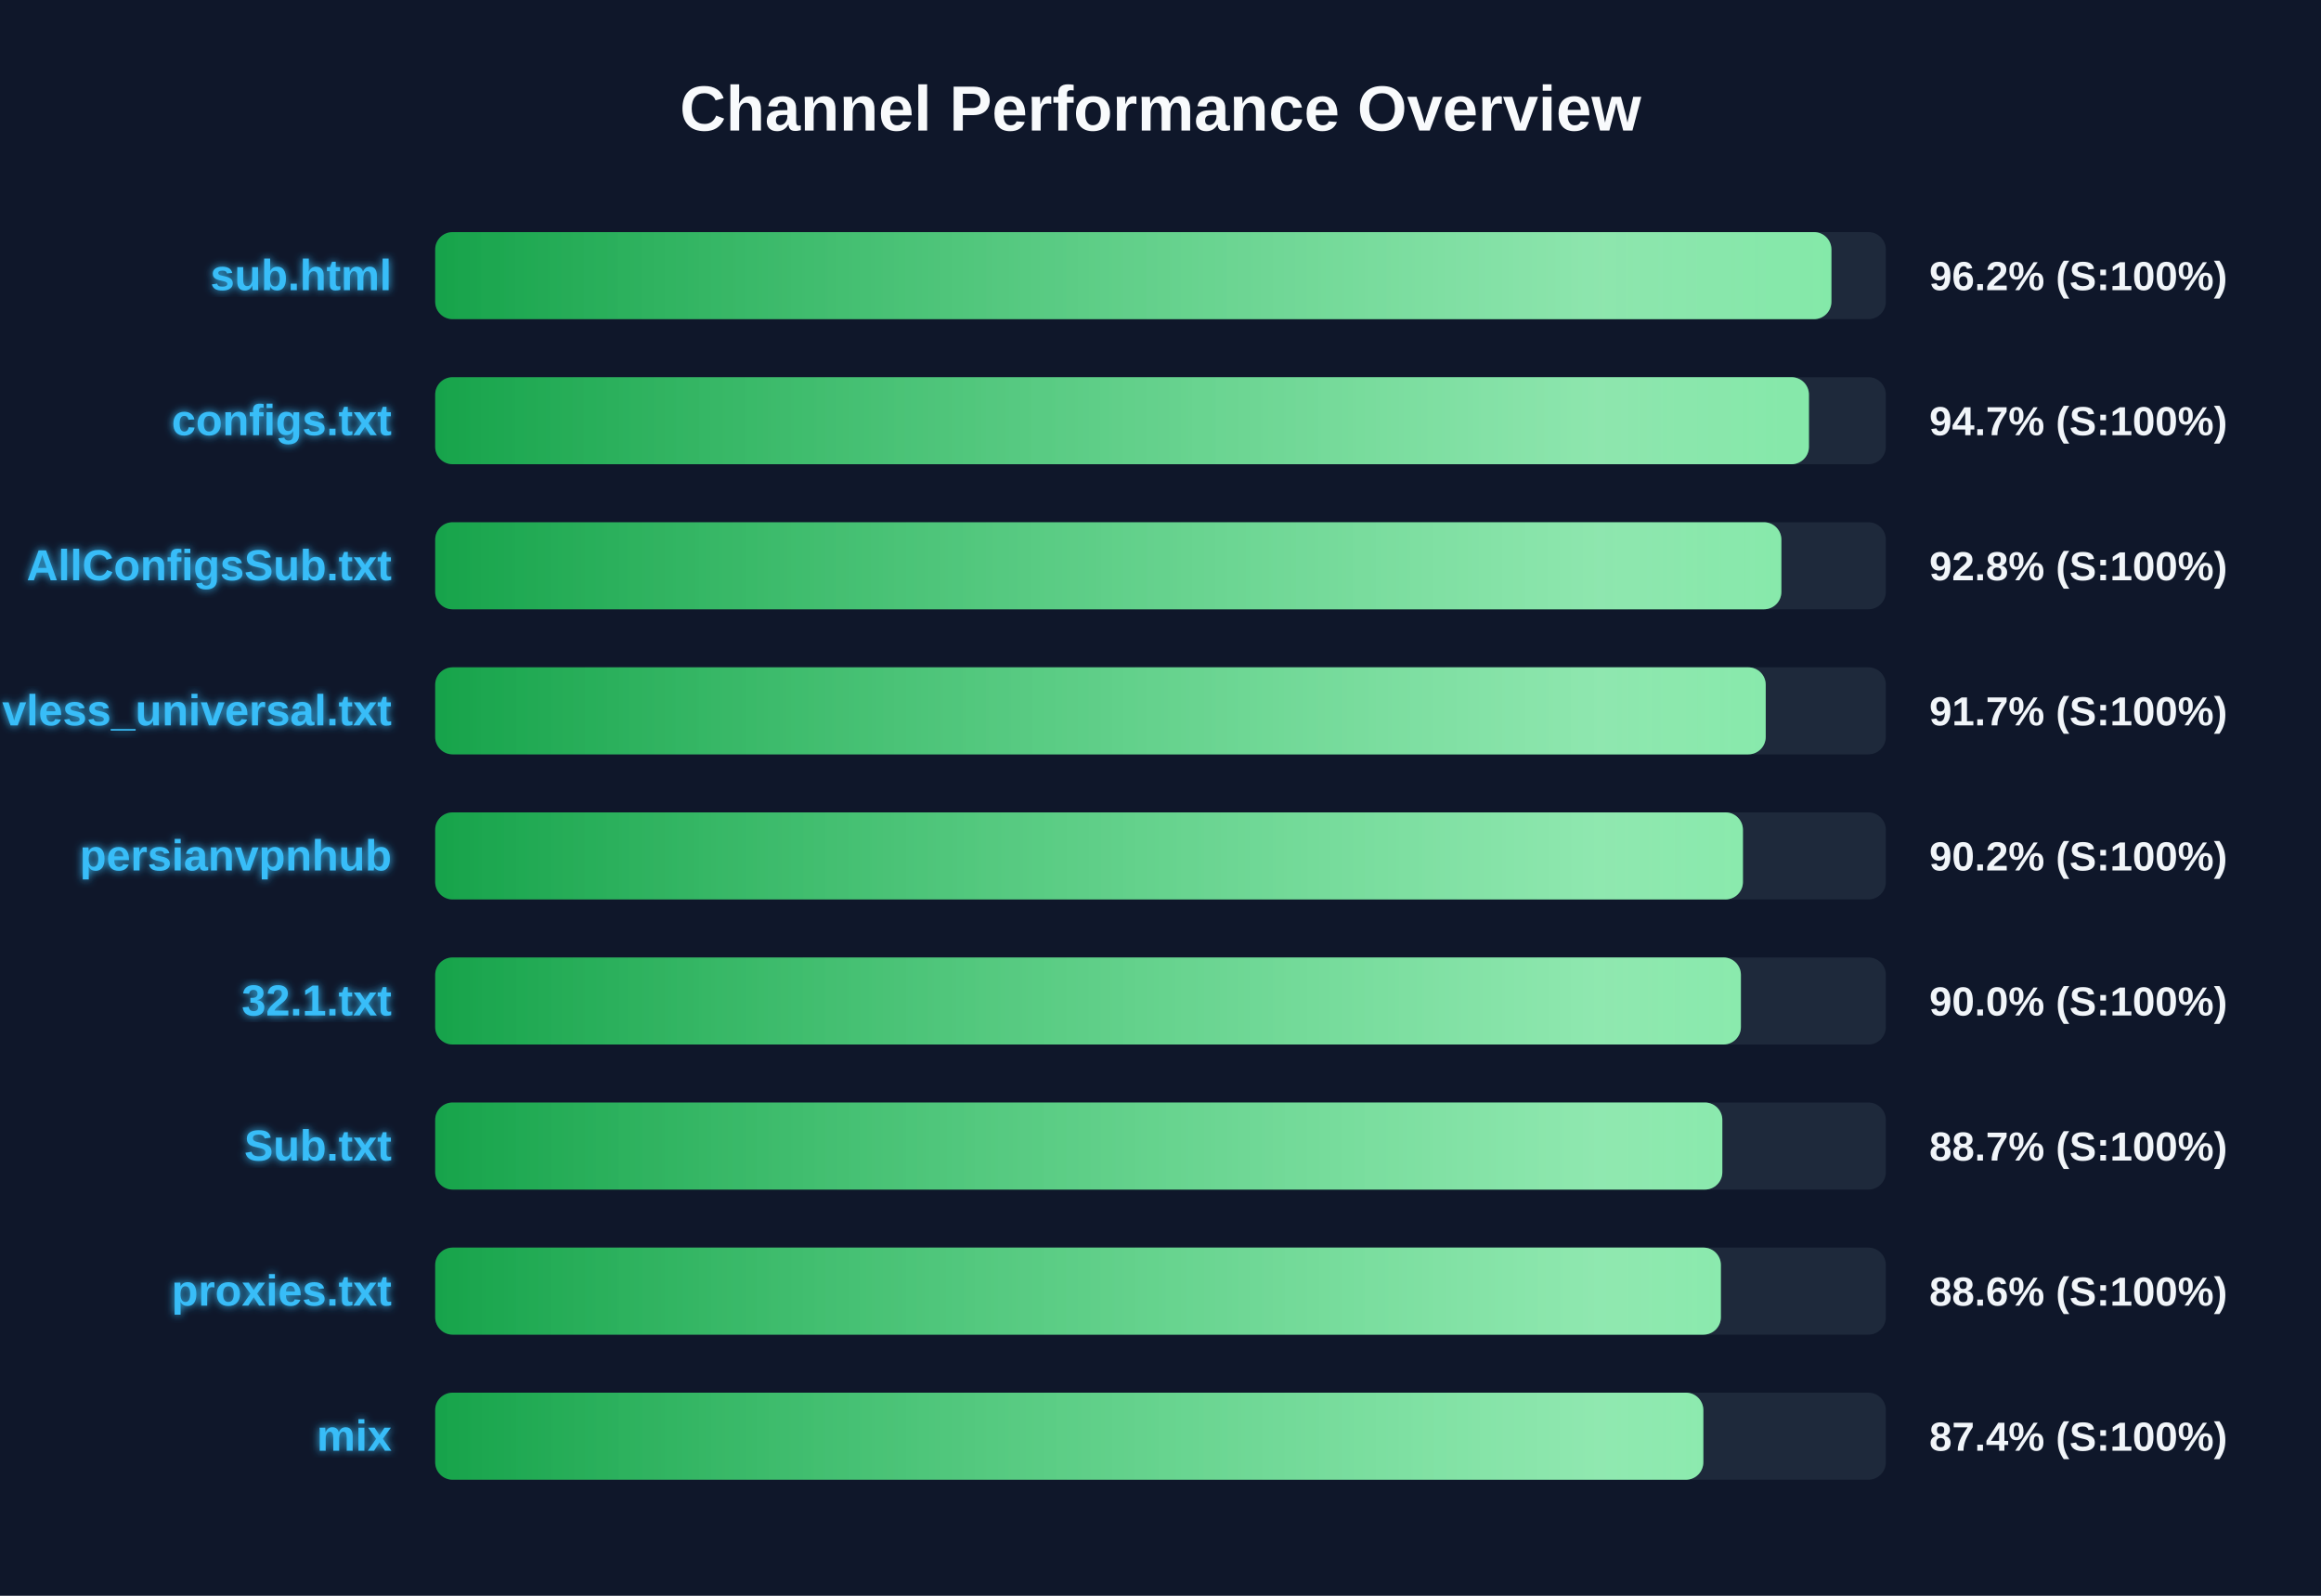
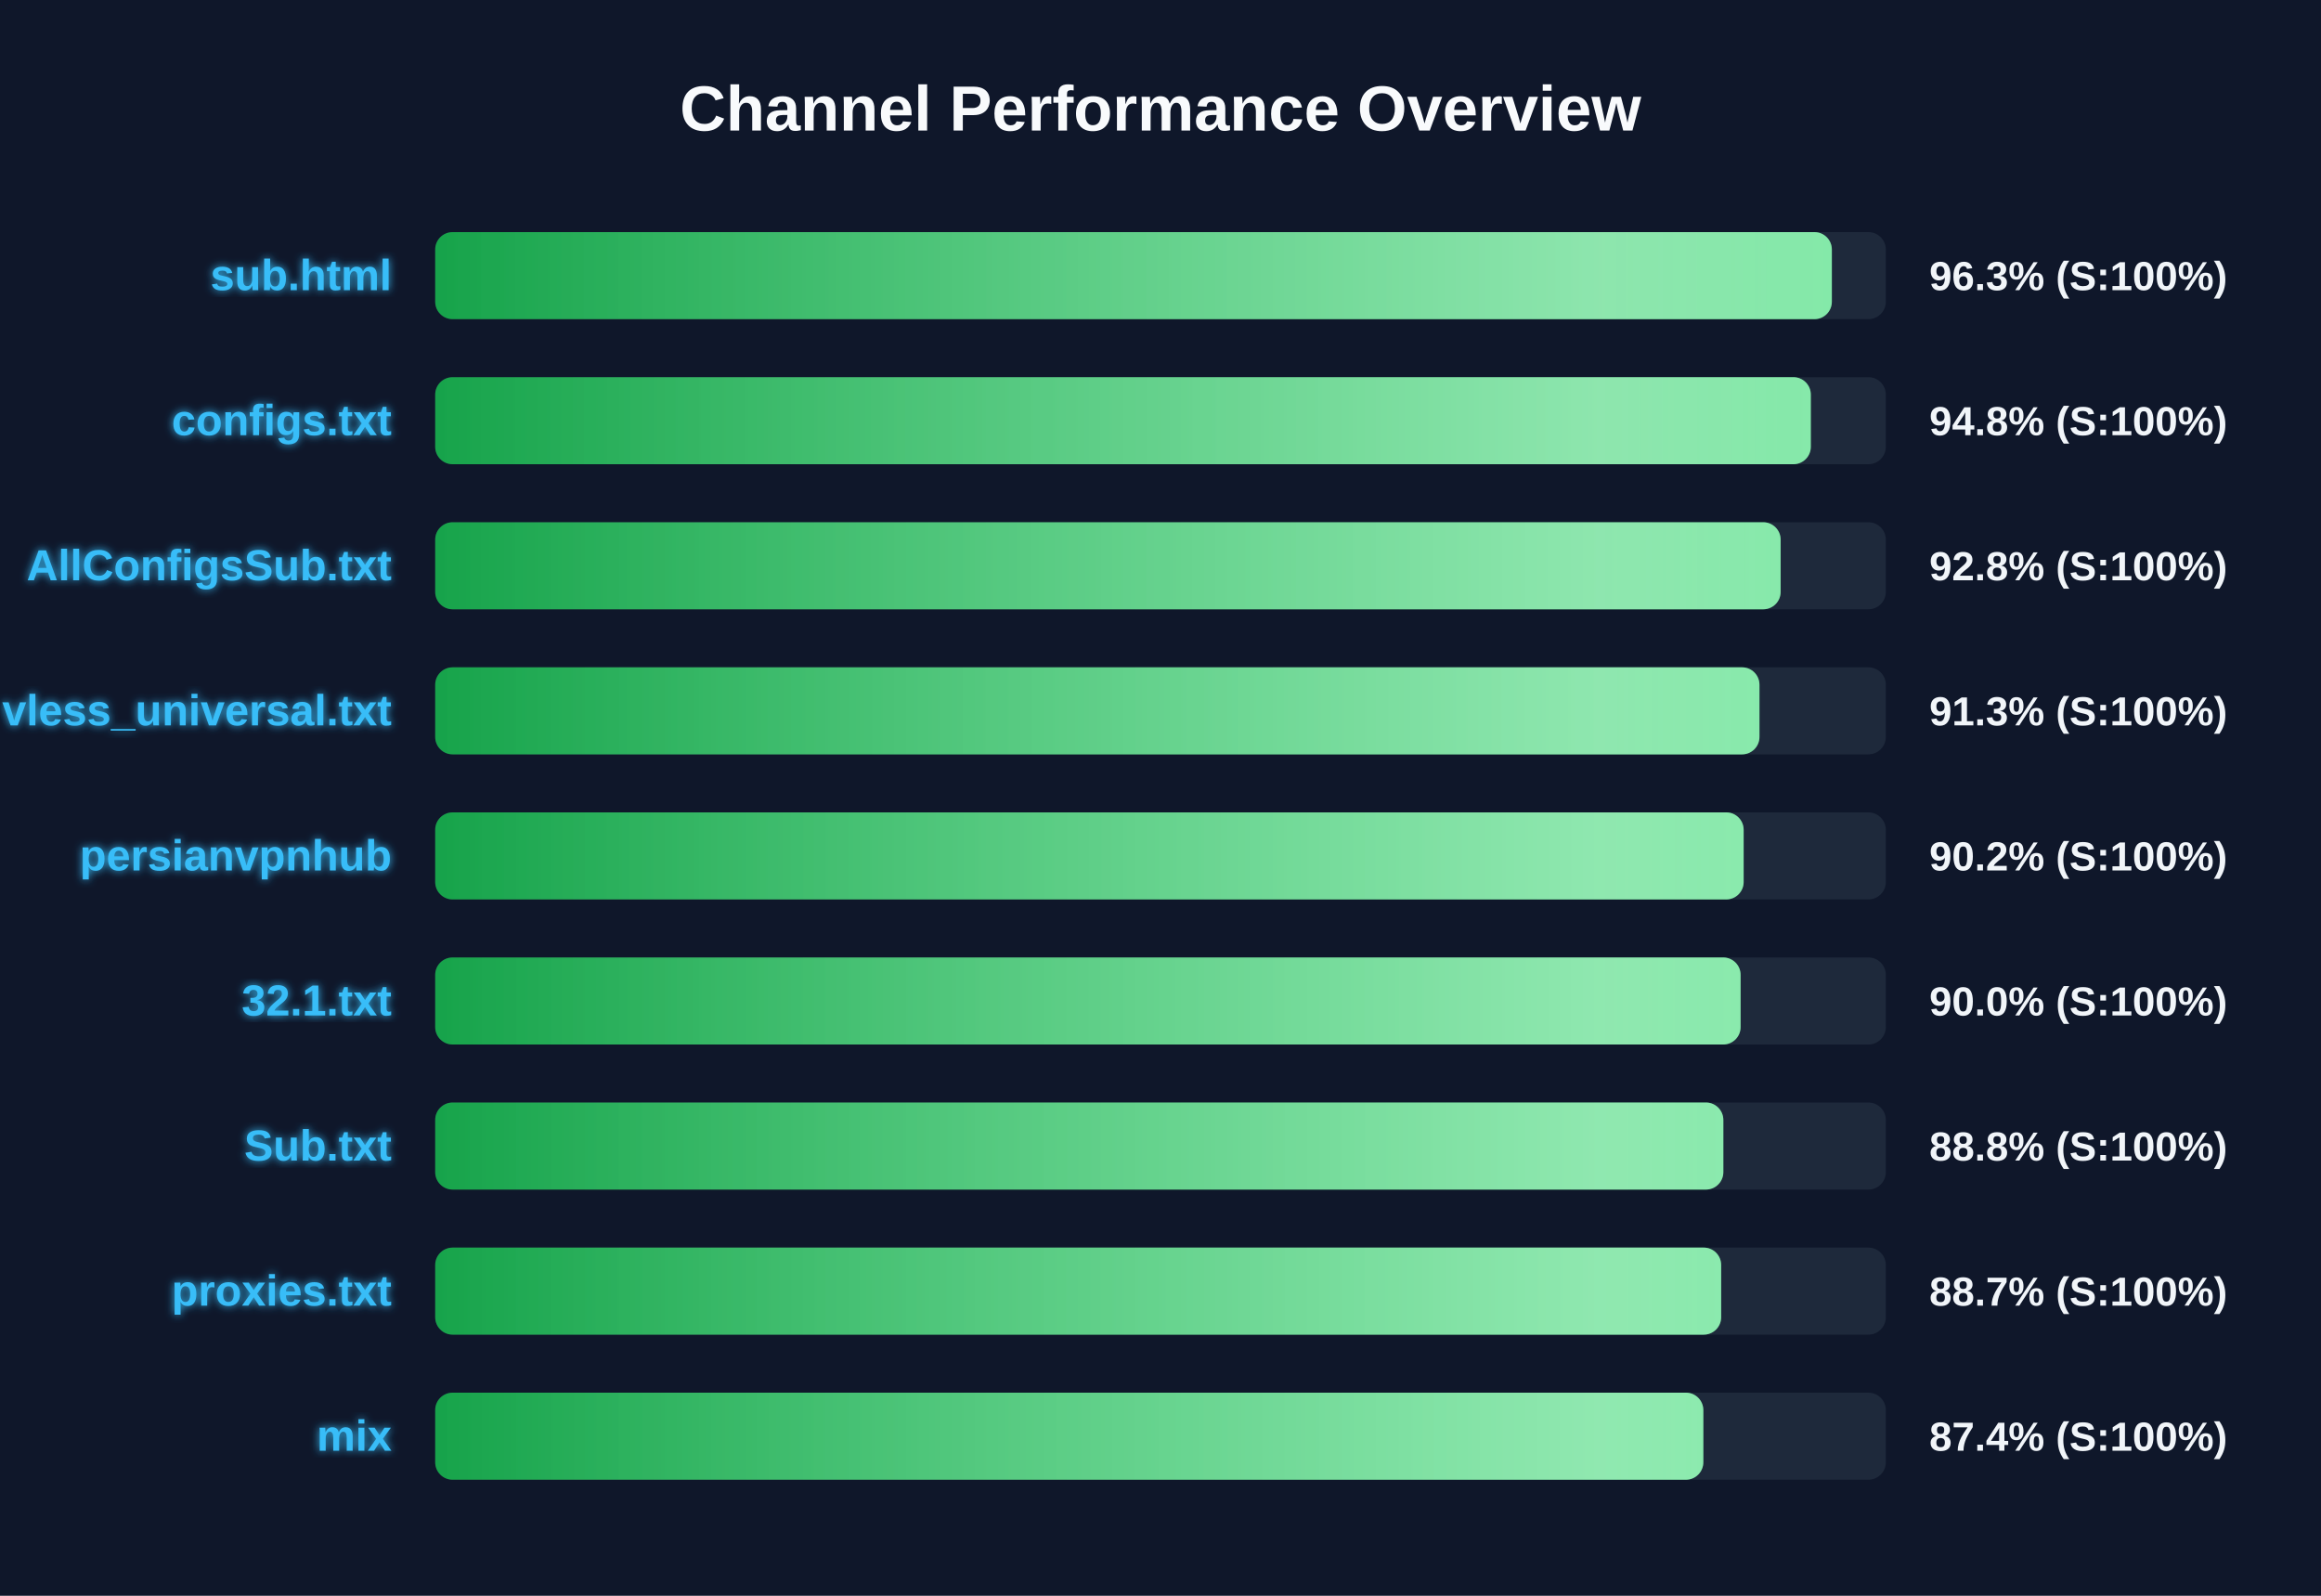
<svg xmlns="http://www.w3.org/2000/svg" width="800" height="550" version="1.1">
  <defs>
    <linearGradient id="grad-green" x1="0%" y1="0%" x2="100%" y2="0%">
      <stop offset="0%" stop-color="#16a34a" />
      <stop offset="100%" stop-color="#4ade80" />
    </linearGradient>
    <linearGradient id="grad-yellow" x1="0%" y1="0%" x2="100%" y2="0%">
      <stop offset="0%" stop-color="#ca8a04" />
      <stop offset="100%" stop-color="#fde047" />
    </linearGradient>
    <linearGradient id="grad-red" x1="0%" y1="0%" x2="100%" y2="0%">
      <stop offset="0%" stop-color="#dc2626" />
      <stop offset="100%" stop-color="#f87171" />
    </linearGradient>
    <linearGradient id="shimmer" x1="0%" y1="0%" x2="100%" y2="0%">
      <stop offset="0%" stop-color="rgba(255,255,255,0)" />
      <stop offset="50%" stop-color="rgba(255,255,255,0.4)" />
      <stop offset="100%" stop-color="rgba(255,255,255,0)" />
    </linearGradient>
    <filter id="glow" x="-20%" y="-20%" width="140%" height="140%">
      <feGaussianBlur stdDeviation="1.5" result="blur" />
      <feComposite in="SourceGraphic" in2="blur" operator="over" />
    </filter>
  </defs>
  <style>
        .bg-rect { fill: #0f172a; }
        .title { font: bold 22px 'Segoe UI', Arial, sans-serif; fill: #f8fafc; }
        .row { font: bold 15px 'Segoe UI', Arial, sans-serif; fill: #38bdf8; filter: url(#glow); }
        .score { font: bold 14px 'Segoe UI', Arial, sans-serif; fill: #f1f5f9; }
        @keyframes shimmer-anim {
            0% { transform: translateX(-100%); }
            100% { transform: translateX(200%); }
        }
        .shimmer-rect {
            animation: shimmer-anim 2.5s infinite linear;
        }
    </style>
  <rect width="100%" height="100%" class="bg-rect" />
  <text x="400" y="45" text-anchor="middle" class="title">Channel Performance Overview</text>
  <rect x="150" y="80" width="500" height="30" fill="#1e293b" rx="6" />
  <clipPath id="clip-0">
-     <rect x="150" y="80" width="481.25" height="30" rx="6" />
+     <rect x="150" y="80" width="481.4" height="30" rx="6" />
  </clipPath>
-   <rect x="150" y="80" width="481.25" height="30" fill="url(#grad-green)" rx="6" />
+   <rect x="150" y="80" width="481.4" height="30" fill="url(#grad-green)" rx="6" />
  <g clip-path="url(#clip-0)">
    <rect x="150" y="80" width="100%" height="30" fill="url(#shimmer)" class="shimmer-rect" />
  </g>
  <text x="135" y="100" text-anchor="end" class="row">sub.html</text>
-   <text x="665" y="100" text-anchor="start" class="score">96.2% (S:100%)</text>
+   <text x="665" y="100" text-anchor="start" class="score">96.3% (S:100%)</text>
  <rect x="150" y="130" width="500" height="30" fill="#1e293b" rx="6" />
  <clipPath id="clip-1">
-     <rect x="150" y="130" width="473.5" height="30" rx="6" />
+     <rect x="150" y="130" width="474.15" height="30" rx="6" />
  </clipPath>
-   <rect x="150" y="130" width="473.5" height="30" fill="url(#grad-green)" rx="6" />
+   <rect x="150" y="130" width="474.15" height="30" fill="url(#grad-green)" rx="6" />
  <g clip-path="url(#clip-1)">
    <rect x="150" y="130" width="100%" height="30" fill="url(#shimmer)" class="shimmer-rect" />
  </g>
  <text x="135" y="150" text-anchor="end" class="row">configs.txt</text>
-   <text x="665" y="150" text-anchor="start" class="score">94.7% (S:100%)</text>
+   <text x="665" y="150" text-anchor="start" class="score">94.8% (S:100%)</text>
  <rect x="150" y="180" width="500" height="30" fill="#1e293b" rx="6" />
  <clipPath id="clip-2">
-     <rect x="150" y="180" width="464.0" height="30" rx="6" />
+     <rect x="150" y="180" width="463.75" height="30" rx="6" />
  </clipPath>
-   <rect x="150" y="180" width="464.0" height="30" fill="url(#grad-green)" rx="6" />
+   <rect x="150" y="180" width="463.75" height="30" fill="url(#grad-green)" rx="6" />
  <g clip-path="url(#clip-2)">
    <rect x="150" y="180" width="100%" height="30" fill="url(#shimmer)" class="shimmer-rect" />
  </g>
  <text x="135" y="200" text-anchor="end" class="row">AllConfigsSub.txt</text>
  <text x="665" y="200" text-anchor="start" class="score">92.8% (S:100%)</text>
  <rect x="150" y="230" width="500" height="30" fill="#1e293b" rx="6" />
  <clipPath id="clip-3">
-     <rect x="150" y="230" width="458.6" height="30" rx="6" />
+     <rect x="150" y="230" width="456.45" height="30" rx="6" />
  </clipPath>
-   <rect x="150" y="230" width="458.6" height="30" fill="url(#grad-green)" rx="6" />
+   <rect x="150" y="230" width="456.45" height="30" fill="url(#grad-green)" rx="6" />
  <g clip-path="url(#clip-3)">
    <rect x="150" y="230" width="100%" height="30" fill="url(#shimmer)" class="shimmer-rect" />
  </g>
  <text x="135" y="250" text-anchor="end" class="row">vless_universal.txt</text>
-   <text x="665" y="250" text-anchor="start" class="score">91.7% (S:100%)</text>
+   <text x="665" y="250" text-anchor="start" class="score">91.3% (S:100%)</text>
  <rect x="150" y="280" width="500" height="30" fill="#1e293b" rx="6" />
  <clipPath id="clip-4">
-     <rect x="150" y="280" width="450.75" height="30" rx="6" />
+     <rect x="150" y="280" width="451.0" height="30" rx="6" />
  </clipPath>
-   <rect x="150" y="280" width="450.75" height="30" fill="url(#grad-green)" rx="6" />
+   <rect x="150" y="280" width="451.0" height="30" fill="url(#grad-green)" rx="6" />
  <g clip-path="url(#clip-4)">
    <rect x="150" y="280" width="100%" height="30" fill="url(#shimmer)" class="shimmer-rect" />
  </g>
  <text x="135" y="300" text-anchor="end" class="row">persianvpnhub</text>
  <text x="665" y="300" text-anchor="start" class="score">90.2% (S:100%)</text>
  <rect x="150" y="330" width="500" height="30" fill="#1e293b" rx="6" />
  <clipPath id="clip-5">
-     <rect x="150" y="330" width="450.05" height="30" rx="6" />
+     <rect x="150" y="330" width="449.95" height="30" rx="6" />
  </clipPath>
-   <rect x="150" y="330" width="450.05" height="30" fill="url(#grad-green)" rx="6" />
+   <rect x="150" y="330" width="449.95" height="30" fill="url(#grad-green)" rx="6" />
  <g clip-path="url(#clip-5)">
    <rect x="150" y="330" width="100%" height="30" fill="url(#shimmer)" class="shimmer-rect" />
  </g>
  <text x="135" y="350" text-anchor="end" class="row">32.1.txt</text>
  <text x="665" y="350" text-anchor="start" class="score">90.0% (S:100%)</text>
  <rect x="150" y="380" width="500" height="30" fill="#1e293b" rx="6" />
  <clipPath id="clip-6">
-     <rect x="150" y="380" width="443.65" height="30" rx="6" />
+     <rect x="150" y="380" width="444.0" height="30" rx="6" />
  </clipPath>
-   <rect x="150" y="380" width="443.65" height="30" fill="url(#grad-green)" rx="6" />
+   <rect x="150" y="380" width="444.0" height="30" fill="url(#grad-green)" rx="6" />
  <g clip-path="url(#clip-6)">
    <rect x="150" y="380" width="100%" height="30" fill="url(#shimmer)" class="shimmer-rect" />
  </g>
  <text x="135" y="400" text-anchor="end" class="row">Sub.txt</text>
-   <text x="665" y="400" text-anchor="start" class="score">88.7% (S:100%)</text>
+   <text x="665" y="400" text-anchor="start" class="score">88.8% (S:100%)</text>
  <rect x="150" y="430" width="500" height="30" fill="#1e293b" rx="6" />
  <clipPath id="clip-7">
-     <rect x="150" y="430" width="443.15" height="30" rx="6" />
+     <rect x="150" y="430" width="443.25" height="30" rx="6" />
  </clipPath>
-   <rect x="150" y="430" width="443.15" height="30" fill="url(#grad-green)" rx="6" />
+   <rect x="150" y="430" width="443.25" height="30" fill="url(#grad-green)" rx="6" />
  <g clip-path="url(#clip-7)">
    <rect x="150" y="430" width="100%" height="30" fill="url(#shimmer)" class="shimmer-rect" />
  </g>
  <text x="135" y="450" text-anchor="end" class="row">proxies.txt</text>
-   <text x="665" y="450" text-anchor="start" class="score">88.6% (S:100%)</text>
+   <text x="665" y="450" text-anchor="start" class="score">88.7% (S:100%)</text>
  <rect x="150" y="480" width="500" height="30" fill="#1e293b" rx="6" />
  <clipPath id="clip-8">
    <rect x="150" y="480" width="437.1" height="30" rx="6" />
  </clipPath>
  <rect x="150" y="480" width="437.1" height="30" fill="url(#grad-green)" rx="6" />
  <g clip-path="url(#clip-8)">
    <rect x="150" y="480" width="100%" height="30" fill="url(#shimmer)" class="shimmer-rect" />
  </g>
  <text x="135" y="500" text-anchor="end" class="row">mix</text>
  <text x="665" y="500" text-anchor="start" class="score">87.4% (S:100%)</text>
</svg>
